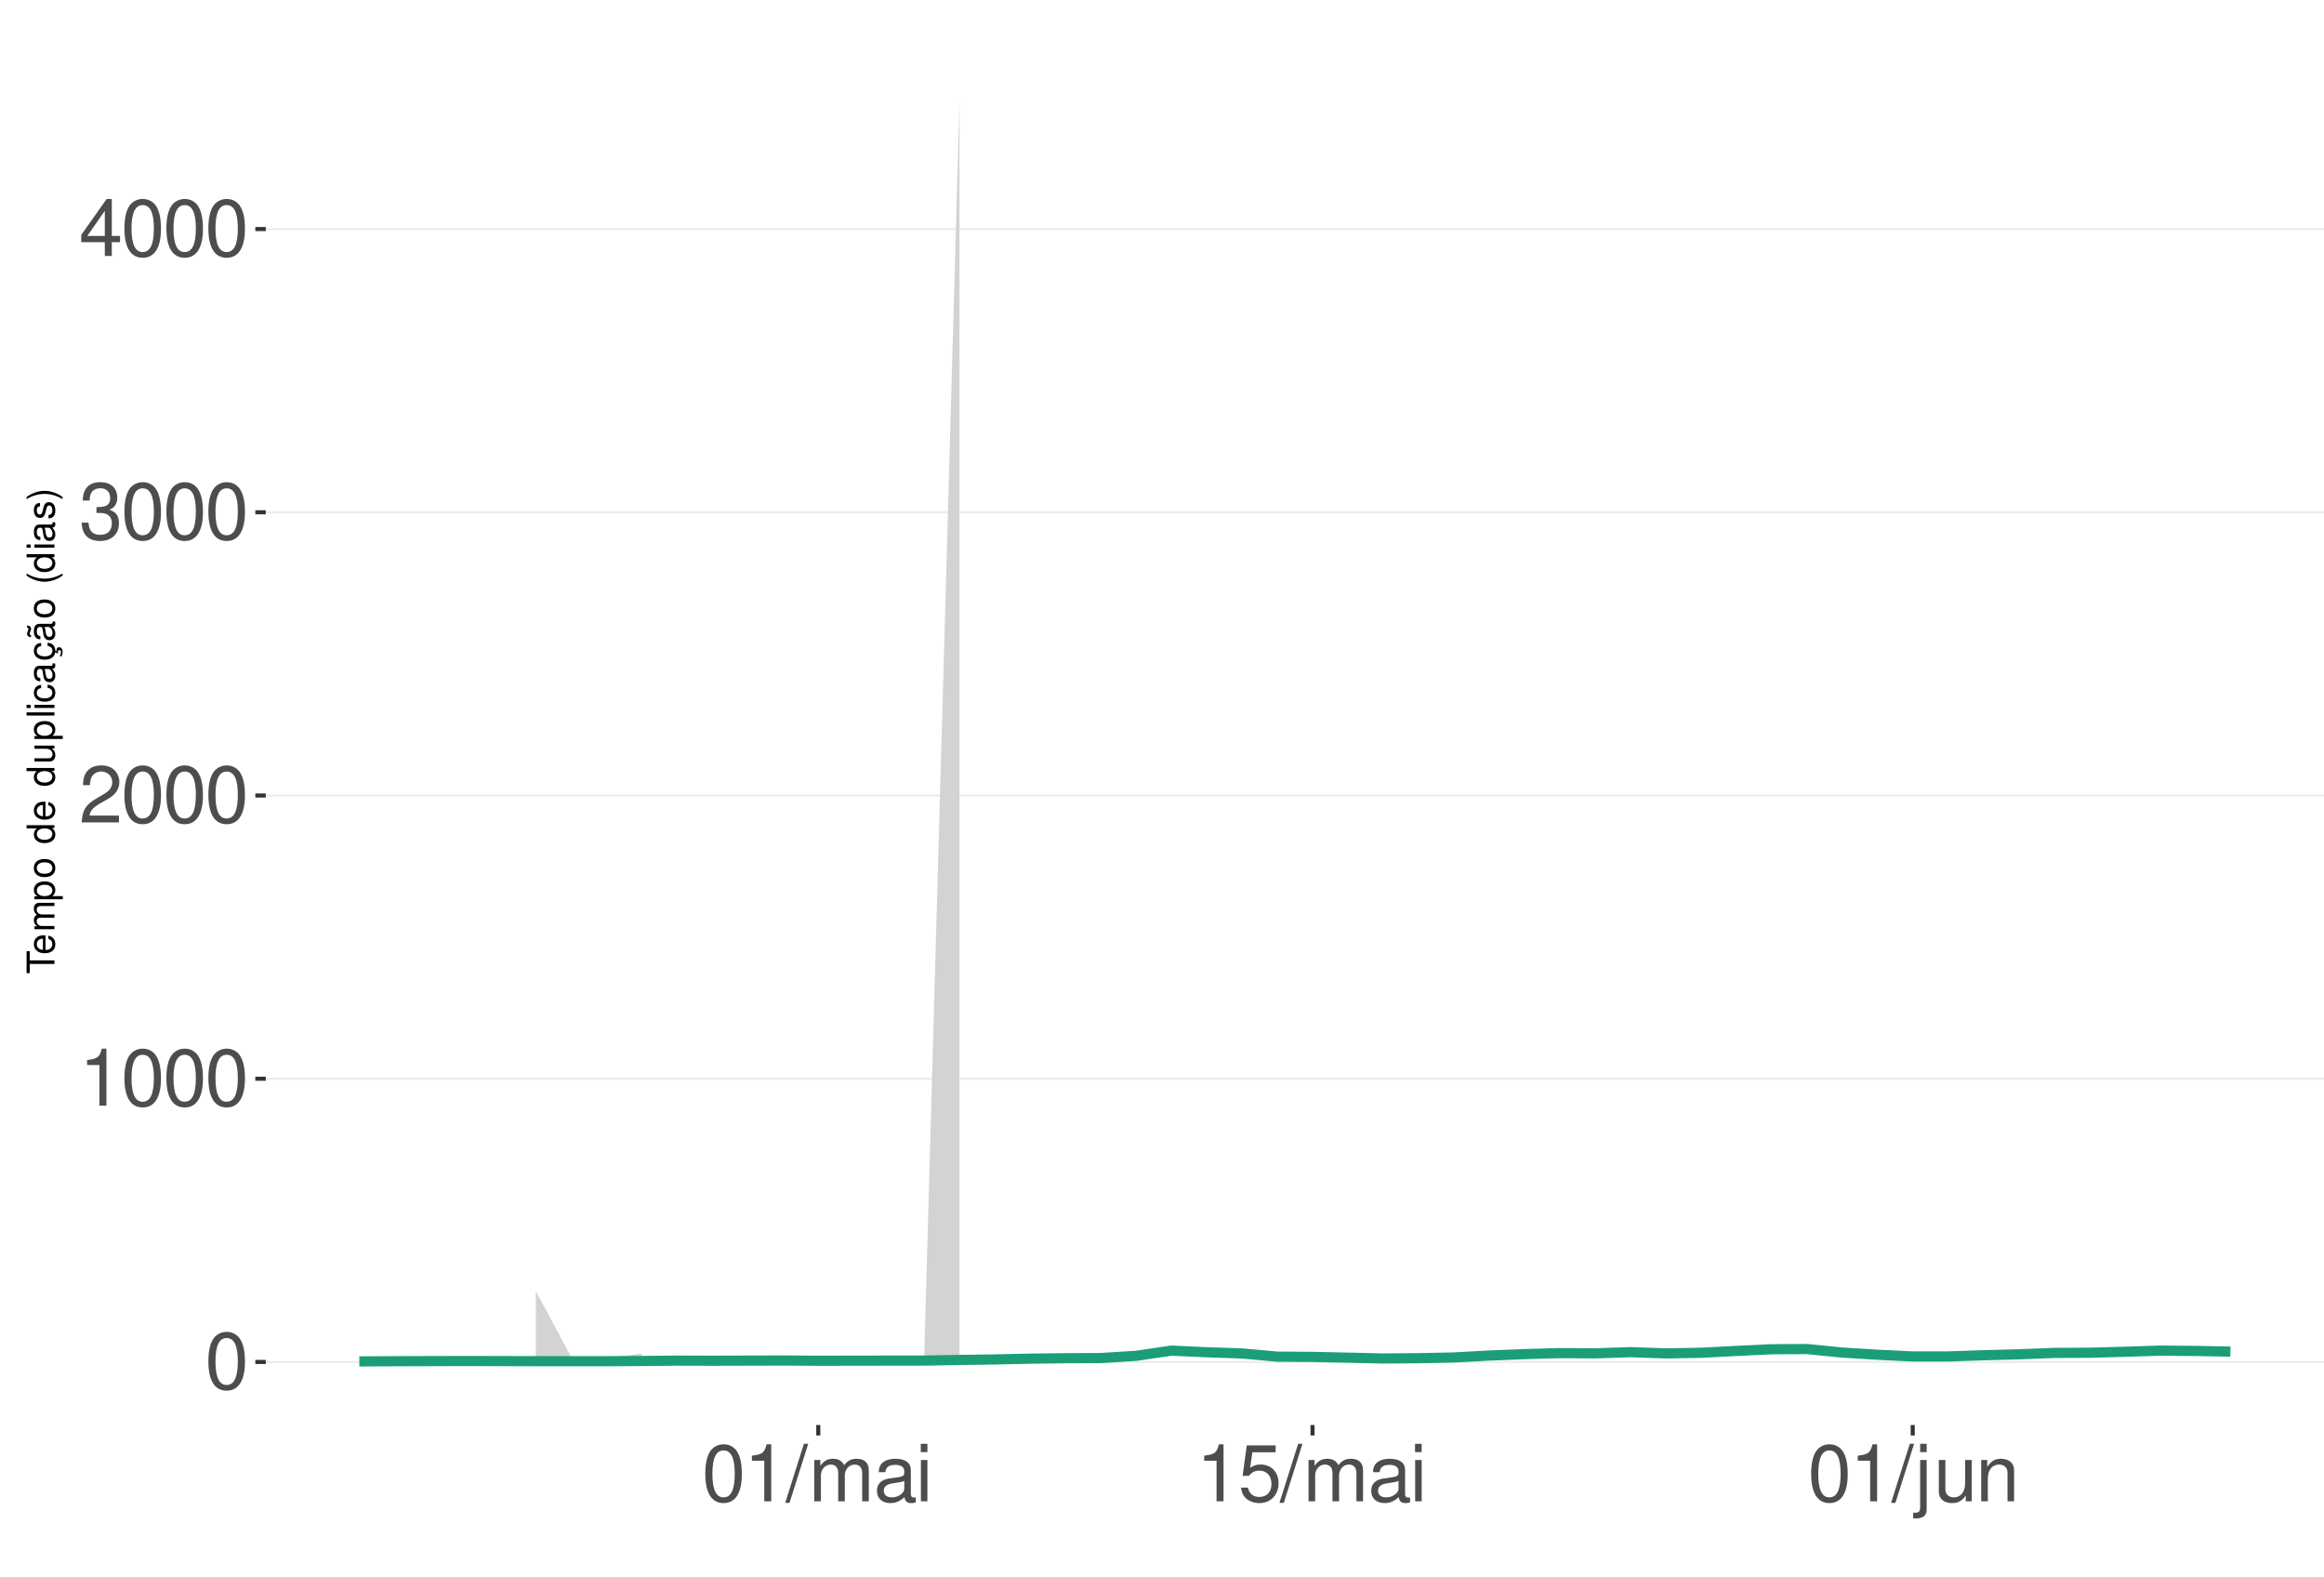
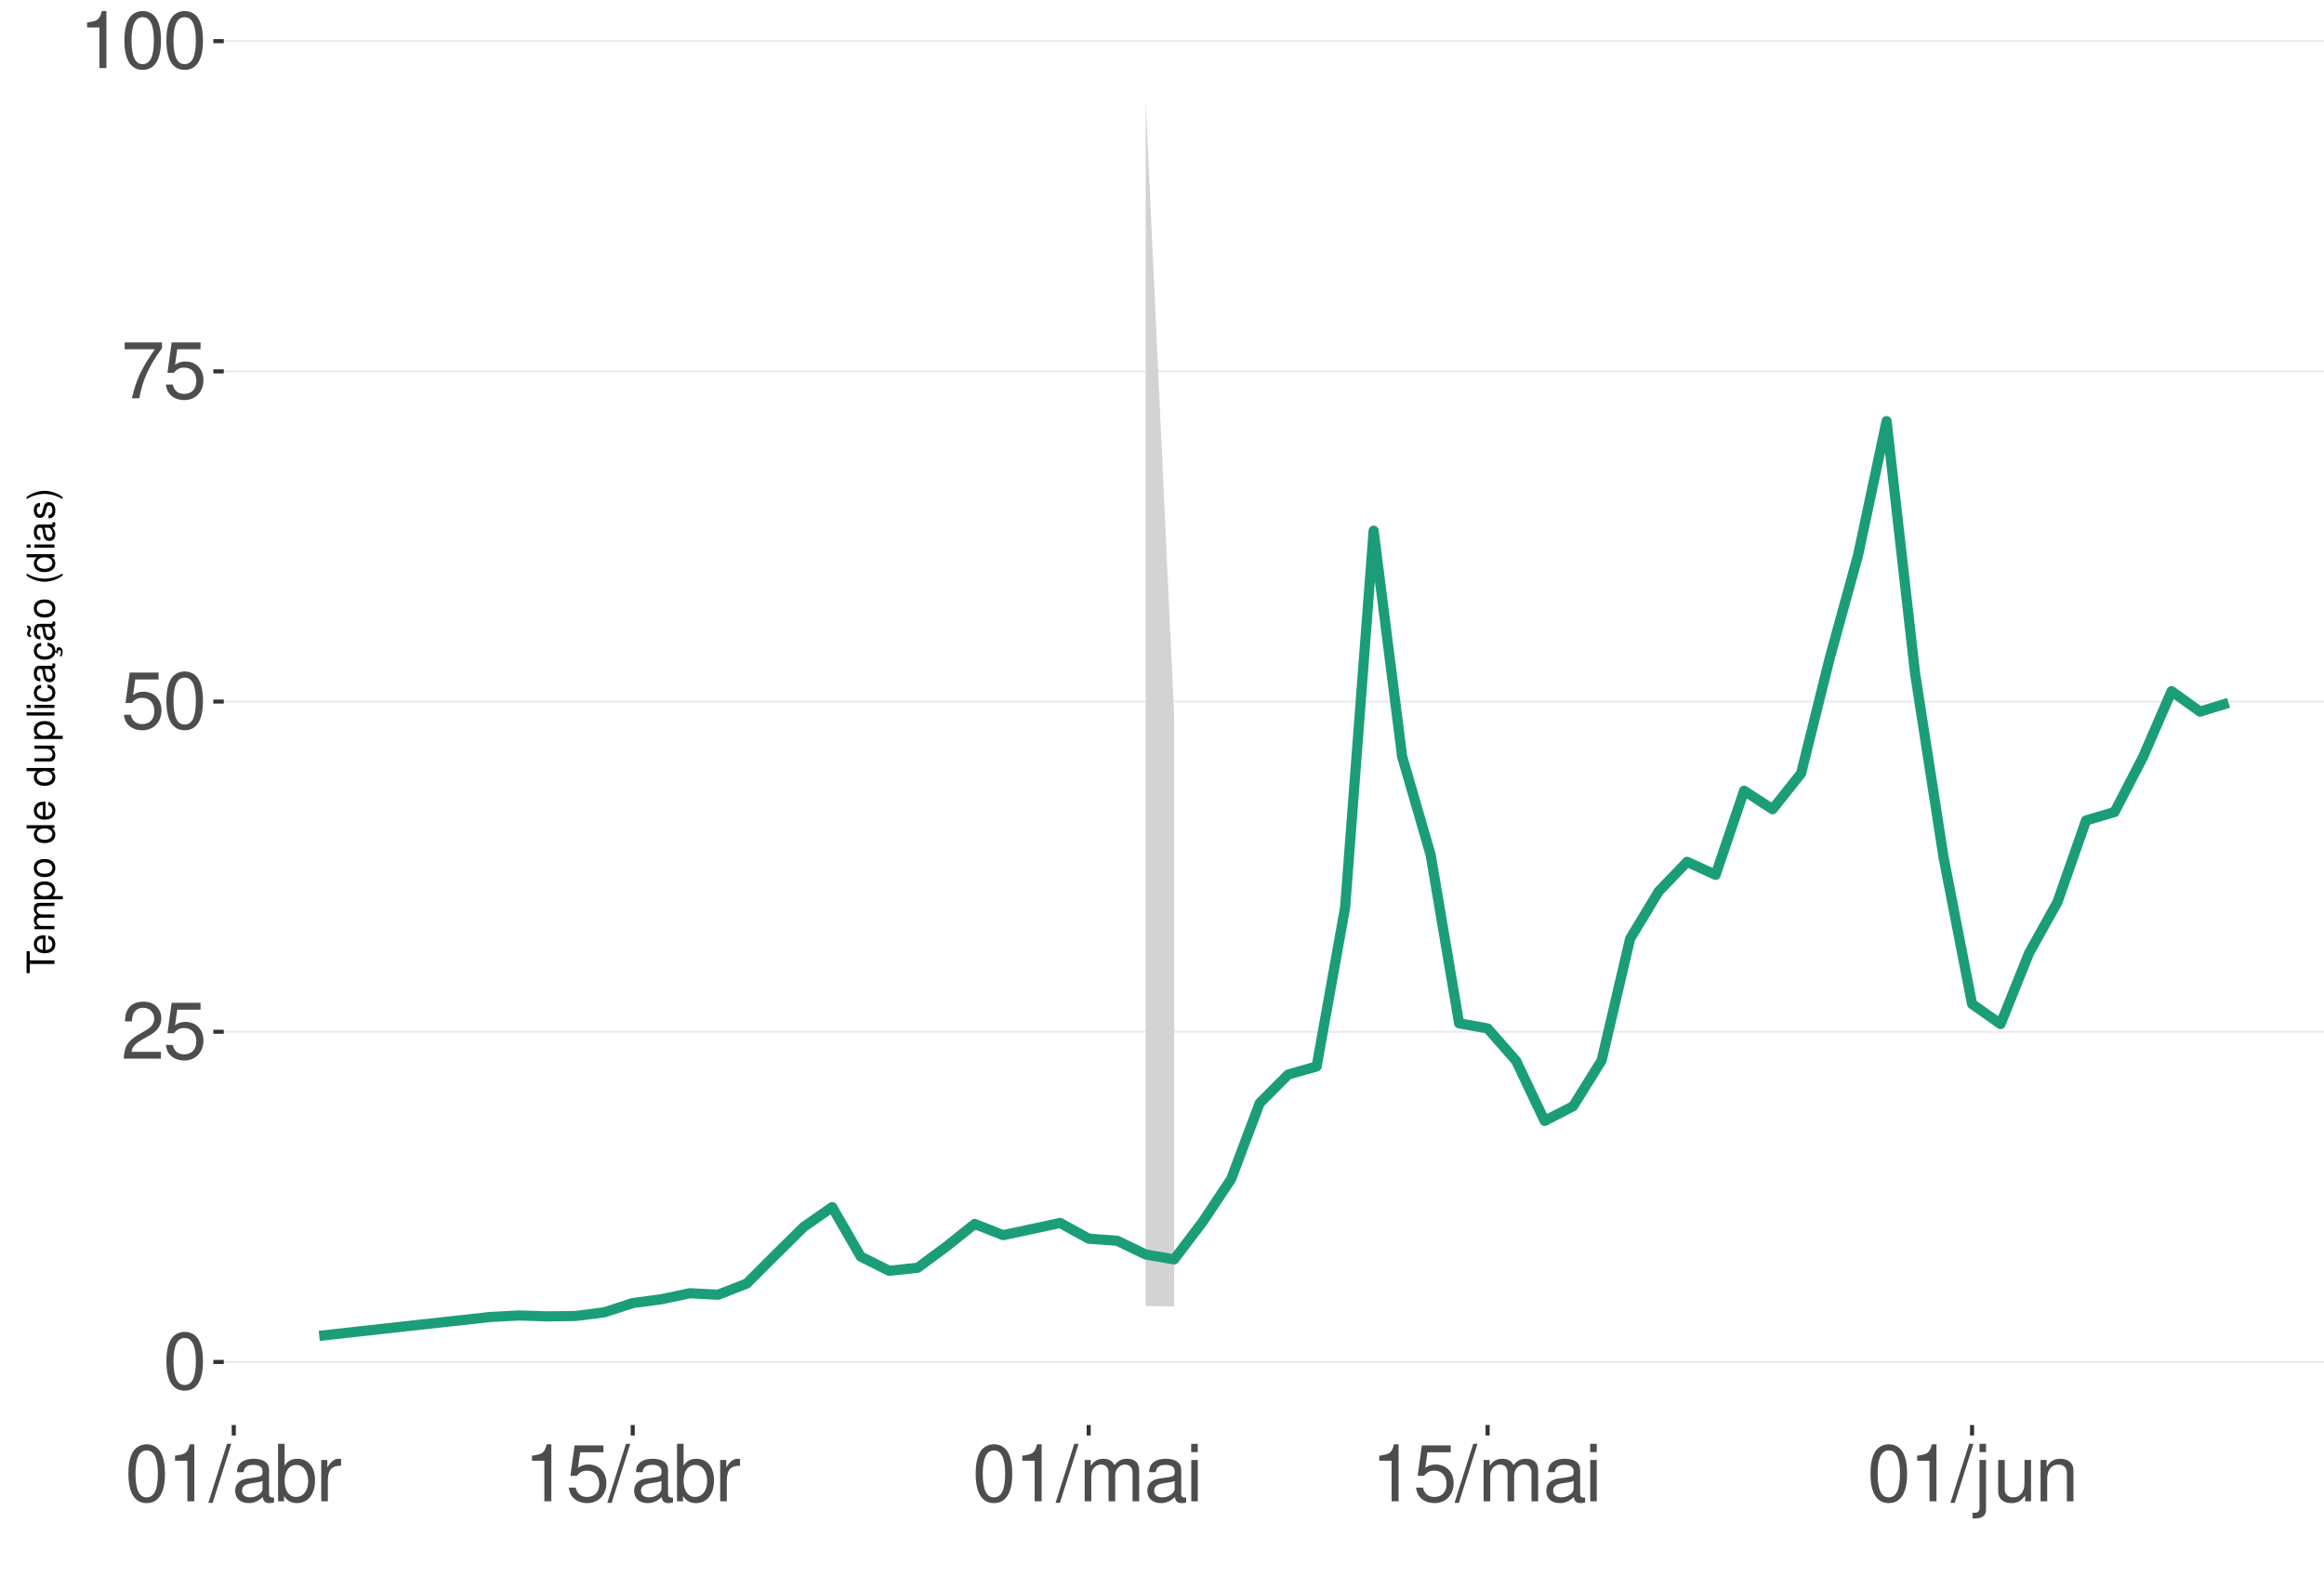
<svg xmlns="http://www.w3.org/2000/svg" xmlns:xlink="http://www.w3.org/1999/xlink" width="609pt" height="413pt" viewBox="0 0 609 413" version="1.1">
  <defs>
    <g>
      <symbol overflow="visible" id="glyph0-0">
        <path style="stroke:none;" d="" />
      </symbol>
      <symbol overflow="visible" id="glyph0-1">
        <path style="stroke:none;" d="M 5.688 -14.938 C 4.312 -14.938 3.078 -14.312 2.312 -13.297 C 1.359 -11.984 0.891 -10 0.891 -7.234 C 0.891 -2.188 2.547 0.469 5.688 0.469 C 8.781 0.469 10.469 -2.188 10.469 -7.109 C 10.469 -10 10.016 -11.938 9.047 -13.297 C 8.281 -14.328 7.062 -14.938 5.688 -14.938 Z M 5.688 -13.328 C 7.641 -13.328 8.609 -11.312 8.609 -7.266 C 8.609 -3.016 7.656 -1.031 5.641 -1.031 C 3.719 -1.031 2.75 -3.094 2.75 -7.203 C 2.75 -11.312 3.719 -13.328 5.688 -13.328 Z M 5.688 -13.328 " />
      </symbol>
      <symbol overflow="visible" id="glyph0-2">
+         <path style="stroke:none;" d="M 10.453 -1.797 L 2.75 -1.797 C 2.938 -3.031 3.594 -3.828 5.391 -4.922 L 7.453 -6.078 C 9.5 -7.203 10.562 -8.734 10.562 -10.578 C 10.562 -11.812 10.062 -12.969 9.188 -13.781 C 8.328 -14.562 7.25 -14.938 5.859 -14.938 C 4 -14.938 2.625 -14.281 1.812 -13 C 1.297 -12.203 1.078 -11.281 1.031 -9.766 L 2.844 -9.766 C 2.906 -10.781 3.031 -11.375 3.281 -11.875 C 3.766 -12.781 4.703 -13.344 5.797 -13.344 C 7.453 -13.344 8.703 -12.141 8.703 -10.531 C 8.703 -9.344 8.016 -8.297 6.719 -7.562 L 4.812 -6.438 C 1.75 -4.688 0.875 -3.281 0.703 -0.016 L 10.453 -0.016 Z M 10.453 -1.797 " />
+       </symbol>
+       <symbol overflow="visible" id="glyph0-3">
+         <path style="stroke:none;" d="M 9.828 -14.641 L 2.266 -14.641 L 1.172 -6.672 L 2.844 -6.672 C 3.703 -7.688 4.406 -8.031 5.562 -8.031 C 7.516 -8.031 8.734 -6.688 8.734 -4.531 C 8.734 -2.422 7.516 -1.141 5.531 -1.141 C 3.953 -1.141 2.969 -1.938 2.547 -3.594 L 0.719 -3.594 C 0.969 -2.391 1.172 -1.812 1.609 -1.281 C 2.438 -0.172 3.922 0.469 5.578 0.469 C 8.531 0.469 10.594 -1.672 10.594 -4.766 C 10.594 -7.656 8.672 -9.641 5.859 -9.641 C 4.828 -9.641 4 -9.375 3.156 -8.766 L 3.734 -12.844 L 9.828 -12.844 Z M 9.828 -14.641 " />
+       </symbol>
+       <symbol overflow="visible" id="glyph0-4">
+         <path style="stroke:none;" d="M 10.734 -14.641 L 0.953 -14.641 L 0.953 -12.844 L 8.859 -12.844 C 5.375 -7.875 3.953 -4.812 2.844 0 L 4.797 0 C 5.594 -4.688 7.438 -8.719 10.734 -13.109 Z M 10.734 -14.641 " />
+       </symbol>
+       <symbol overflow="visible" id="glyph0-5">
        <path style="stroke:none;" d="M 5.344 -10.641 L 5.344 0 L 7.172 0 L 7.172 -14.938 L 5.969 -14.938 C 5.328 -12.641 4.922 -12.328 2.109 -11.953 L 2.109 -10.641 Z M 5.344 -10.641 " />
-       </symbol>
-       <symbol overflow="visible" id="glyph0-3">
-         <path style="stroke:none;" d="M 10.453 -1.797 L 2.75 -1.797 C 2.938 -3.031 3.594 -3.828 5.391 -4.922 L 7.453 -6.078 C 9.5 -7.203 10.562 -8.734 10.562 -10.578 C 10.562 -11.812 10.062 -12.969 9.188 -13.781 C 8.328 -14.562 7.25 -14.938 5.859 -14.938 C 4 -14.938 2.625 -14.281 1.812 -13 C 1.297 -12.203 1.078 -11.281 1.031 -9.766 L 2.844 -9.766 C 2.906 -10.781 3.031 -11.375 3.281 -11.875 C 3.766 -12.781 4.703 -13.344 5.797 -13.344 C 7.453 -13.344 8.703 -12.141 8.703 -10.531 C 8.703 -9.344 8.016 -8.297 6.719 -7.562 L 4.812 -6.438 C 1.75 -4.688 0.875 -3.281 0.703 -0.016 L 10.453 -0.016 Z M 10.453 -1.797 " />
-       </symbol>
-       <symbol overflow="visible" id="glyph0-4">
-         <path style="stroke:none;" d="M 4.562 -6.875 L 5.562 -6.875 C 7.547 -6.875 8.594 -5.953 8.594 -4.156 C 8.594 -2.266 7.453 -1.141 5.578 -1.141 C 3.578 -1.141 2.609 -2.141 2.484 -4.344 L 0.656 -4.344 C 0.75 -3.141 0.953 -2.359 1.297 -1.688 C 2.062 -0.25 3.484 0.469 5.5 0.469 C 8.516 0.469 10.453 -1.344 10.453 -4.172 C 10.453 -6.078 9.734 -7.109 7.969 -7.719 C 9.344 -8.281 10.016 -9.312 10.016 -10.828 C 10.016 -13.391 8.344 -14.938 5.562 -14.938 C 2.609 -14.938 1.031 -13.281 0.969 -10.125 L 2.781 -10.125 C 2.812 -11.031 2.891 -11.547 3.125 -12 C 3.531 -12.844 4.438 -13.344 5.578 -13.344 C 7.188 -13.344 8.156 -12.375 8.156 -10.766 C 8.156 -9.703 7.781 -9.062 6.984 -8.719 C 6.484 -8.516 5.828 -8.422 4.562 -8.406 Z M 4.562 -6.875 " />
-       </symbol>
-       <symbol overflow="visible" id="glyph0-5">
-         <path style="stroke:none;" d="M 6.75 -3.609 L 6.75 0 L 8.578 0 L 8.578 -3.609 L 10.734 -3.609 L 10.734 -5.25 L 8.578 -5.25 L 8.578 -14.938 L 7.234 -14.938 L 0.578 -5.531 L 0.578 -3.609 Z M 6.75 -5.25 L 2.172 -5.25 L 6.75 -11.844 Z M 6.75 -5.25 " />
      </symbol>
      <symbol overflow="visible" id="glyph0-6">
        <path style="stroke:none;" d="M 4.734 -15.062 L -0.172 0.406 L 0.969 0.406 L 5.859 -15.062 Z M 4.734 -15.062 " />
      </symbol>
      <symbol overflow="visible" id="glyph0-7">
+         <path style="stroke:none;" d="M 11.047 -1.016 C 10.859 -0.969 10.781 -0.969 10.672 -0.969 C 10.078 -0.969 9.75 -1.281 9.75 -1.812 L 9.75 -8.188 C 9.75 -10.094 8.344 -11.141 5.688 -11.141 C 4.094 -11.141 2.828 -10.672 2.094 -9.875 C 1.594 -9.312 1.391 -8.703 1.344 -7.625 L 3.078 -7.625 C 3.219 -8.938 4 -9.547 5.625 -9.547 C 7.188 -9.547 8.031 -8.969 8.031 -7.938 L 8.031 -7.484 C 8.016 -6.734 7.641 -6.469 6.234 -6.281 C 3.797 -5.969 3.422 -5.891 2.766 -5.625 C 1.516 -5.078 0.875 -4.125 0.875 -2.734 C 0.875 -0.766 2.234 0.469 4.422 0.469 C 5.781 0.469 6.875 0 8.094 -1.109 C 8.219 0 8.766 0.469 9.875 0.469 C 10.25 0.469 10.469 0.438 11.047 0.297 Z M 8.031 -3.406 C 8.031 -2.828 7.875 -2.484 7.359 -2 C 6.656 -1.359 5.797 -1.031 4.797 -1.031 C 3.453 -1.031 2.672 -1.672 2.672 -2.766 C 2.672 -3.906 3.406 -4.484 5.266 -4.75 C 7.109 -5 7.453 -5.078 8.031 -5.344 Z M 8.031 -3.406 " />
+       </symbol>
+       <symbol overflow="visible" id="glyph0-8">
+         <path style="stroke:none;" d="M 1.109 -15.062 L 1.109 0 L 2.672 0 L 2.672 -1.391 C 3.484 -0.125 4.578 0.469 6.094 0.469 C 8.938 0.469 10.797 -1.859 10.797 -5.453 C 10.797 -8.969 9.047 -11.141 6.172 -11.141 C 4.688 -11.141 3.641 -10.578 2.828 -9.359 L 2.828 -15.062 Z M 5.844 -9.516 C 7.766 -9.516 9 -7.844 9 -5.266 C 9 -2.812 7.719 -1.141 5.844 -1.141 C 4 -1.141 2.828 -2.781 2.828 -5.328 C 2.828 -7.875 4 -9.516 5.844 -9.516 Z M 5.844 -9.516 " />
+       </symbol>
+       <symbol overflow="visible" id="glyph0-9">
+         <path style="stroke:none;" d="M 1.422 -10.828 L 1.422 0 L 3.156 0 L 3.156 -5.625 C 3.188 -8.219 4.25 -9.375 6.625 -9.312 L 6.625 -11.078 C 6.344 -11.109 6.172 -11.141 5.969 -11.141 C 4.859 -11.141 4 -10.469 3.016 -8.859 L 3.016 -10.828 Z M 1.422 -10.828 " />
+       </symbol>
+       <symbol overflow="visible" id="glyph0-10">
        <path style="stroke:none;" d="M 1.453 -10.828 L 1.453 0 L 3.188 0 L 3.188 -6.797 C 3.188 -8.359 4.312 -9.625 5.719 -9.625 C 7 -9.625 7.719 -8.844 7.719 -7.453 L 7.719 0 L 9.453 0 L 9.453 -6.797 C 9.453 -8.359 10.594 -9.625 12 -9.625 C 13.266 -9.625 14 -8.812 14 -7.453 L 14 0 L 15.734 0 L 15.734 -8.125 C 15.734 -10.062 14.625 -11.141 12.594 -11.141 C 11.156 -11.141 10.281 -10.703 9.281 -9.484 C 8.641 -10.641 7.766 -11.141 6.359 -11.141 C 4.922 -11.141 3.953 -10.594 3.031 -9.297 L 3.031 -10.828 Z M 1.453 -10.828 " />
      </symbol>
-       <symbol overflow="visible" id="glyph0-8">
-         <path style="stroke:none;" d="M 11.047 -1.016 C 10.859 -0.969 10.781 -0.969 10.672 -0.969 C 10.078 -0.969 9.75 -1.281 9.75 -1.812 L 9.75 -8.188 C 9.75 -10.094 8.344 -11.141 5.688 -11.141 C 4.094 -11.141 2.828 -10.672 2.094 -9.875 C 1.594 -9.312 1.391 -8.703 1.344 -7.625 L 3.078 -7.625 C 3.219 -8.938 4 -9.547 5.625 -9.547 C 7.188 -9.547 8.031 -8.969 8.031 -7.938 L 8.031 -7.484 C 8.016 -6.734 7.641 -6.469 6.234 -6.281 C 3.797 -5.969 3.422 -5.891 2.766 -5.625 C 1.516 -5.078 0.875 -4.125 0.875 -2.734 C 0.875 -0.766 2.234 0.469 4.422 0.469 C 5.781 0.469 6.875 0 8.094 -1.109 C 8.219 0 8.766 0.469 9.875 0.469 C 10.25 0.469 10.469 0.438 11.047 0.297 Z M 8.031 -3.406 C 8.031 -2.828 7.875 -2.484 7.359 -2 C 6.656 -1.359 5.797 -1.031 4.797 -1.031 C 3.453 -1.031 2.672 -1.672 2.672 -2.766 C 2.672 -3.906 3.406 -4.484 5.266 -4.75 C 7.109 -5 7.453 -5.078 8.031 -5.344 Z M 8.031 -3.406 " />
-       </symbol>
-       <symbol overflow="visible" id="glyph0-9">
+       <symbol overflow="visible" id="glyph0-11">
        <path style="stroke:none;" d="M 3.094 -10.828 L 1.391 -10.828 L 1.391 0 L 3.094 0 Z M 3.094 -15.062 L 1.359 -15.062 L 1.359 -12.891 L 3.094 -12.891 Z M 3.094 -15.062 " />
      </symbol>
-       <symbol overflow="visible" id="glyph0-10">
-         <path style="stroke:none;" d="M 9.828 -14.641 L 2.266 -14.641 L 1.172 -6.672 L 2.844 -6.672 C 3.703 -7.688 4.406 -8.031 5.562 -8.031 C 7.516 -8.031 8.734 -6.688 8.734 -4.531 C 8.734 -2.422 7.516 -1.141 5.531 -1.141 C 3.953 -1.141 2.969 -1.938 2.547 -3.594 L 0.719 -3.594 C 0.969 -2.391 1.172 -1.812 1.609 -1.281 C 2.438 -0.172 3.922 0.469 5.578 0.469 C 8.531 0.469 10.594 -1.672 10.594 -4.766 C 10.594 -7.656 8.672 -9.641 5.859 -9.641 C 4.828 -9.641 4 -9.375 3.156 -8.766 L 3.734 -12.844 L 9.828 -12.844 Z M 9.828 -14.641 " />
-       </symbol>
-       <symbol overflow="visible" id="glyph0-11">
+       <symbol overflow="visible" id="glyph0-12">
        <path style="stroke:none;" d="M 1.453 -10.828 L 1.453 1.562 C 1.453 2.641 1.109 3 0.047 3 C -0.078 3 -0.141 3 -0.375 2.969 L -0.375 4.438 C -0.172 4.484 -0.062 4.5 0.203 4.5 C 2.141 4.5 3.156 3.734 3.156 2.25 L 3.156 -10.828 Z M 3.156 -15.062 L 1.453 -15.062 L 1.453 -12.891 L 3.156 -12.891 Z M 3.156 -15.062 " />
      </symbol>
-       <symbol overflow="visible" id="glyph0-12">
+       <symbol overflow="visible" id="glyph0-13">
        <path style="stroke:none;" d="M 9.953 0 L 9.953 -10.828 L 8.234 -10.828 L 8.234 -4.688 C 8.234 -2.484 7.078 -1.031 5.281 -1.031 C 3.922 -1.031 3.062 -1.859 3.062 -3.156 L 3.062 -10.828 L 1.344 -10.828 L 1.344 -2.484 C 1.344 -0.688 2.688 0.469 4.797 0.469 C 6.375 0.469 7.391 -0.078 8.406 -1.516 L 8.406 0 Z M 9.953 0 " />
      </symbol>
-       <symbol overflow="visible" id="glyph0-13">
+       <symbol overflow="visible" id="glyph0-14">
        <path style="stroke:none;" d="M 1.453 -10.828 L 1.453 0 L 3.188 0 L 3.188 -5.969 C 3.188 -8.188 4.344 -9.625 6.109 -9.625 C 7.484 -9.625 8.344 -8.797 8.344 -7.5 L 8.344 0 L 10.062 0 L 10.062 -8.188 C 10.062 -9.984 8.719 -11.141 6.625 -11.141 C 5.016 -11.141 3.984 -10.516 3.031 -9 L 3.031 -10.828 Z M 1.453 -10.828 " />
      </symbol>
      <symbol overflow="visible" id="glyph1-0">
        <path style="stroke:none;" d="" />
      </symbol>
      <symbol overflow="visible" id="glyph1-1">
        <path style="stroke:none;" d="M -6.469 -3.547 L -6.469 -5.938 L -7.297 -5.938 L -7.297 -0.203 L -6.469 -0.203 L -6.469 -2.609 L 0 -2.609 L 0 -3.547 Z M -6.469 -3.547 " />
      </symbol>
      <symbol overflow="visible" id="glyph1-2">
        <path style="stroke:none;" d="M -2.344 -5.125 C -3.141 -5.125 -3.625 -5.062 -4.016 -4.922 C -4.875 -4.578 -5.391 -3.781 -5.391 -2.797 C -5.391 -1.344 -4.281 -0.406 -2.547 -0.406 C -0.812 -0.406 0.234 -1.297 0.234 -2.781 C 0.234 -3.984 -0.453 -4.812 -1.594 -5.016 L -1.594 -4.188 C -0.906 -3.953 -0.547 -3.484 -0.547 -2.812 C -0.547 -2.281 -0.781 -1.828 -1.219 -1.547 C -1.516 -1.344 -1.812 -1.281 -2.344 -1.266 Z M -3.016 -1.297 C -3.984 -1.359 -4.625 -1.953 -4.625 -2.797 C -4.625 -3.641 -3.953 -4.234 -3.016 -4.234 Z M -3.016 -1.297 " />
      </symbol>
      <symbol overflow="visible" id="glyph1-3">
        <path style="stroke:none;" d="M -5.234 -0.703 L 0 -0.703 L 0 -1.547 L -3.297 -1.547 C -4.047 -1.547 -4.656 -2.094 -4.656 -2.766 C -4.656 -3.391 -4.281 -3.734 -3.609 -3.734 L 0 -3.734 L 0 -4.578 L -3.297 -4.578 C -4.047 -4.578 -4.656 -5.125 -4.656 -5.812 C -4.656 -6.422 -4.266 -6.781 -3.609 -6.781 L 0 -6.781 L 0 -7.625 L -3.938 -7.625 C -4.875 -7.625 -5.391 -7.078 -5.391 -6.094 C -5.391 -5.406 -5.188 -4.984 -4.594 -4.484 C -5.156 -4.188 -5.391 -3.766 -5.391 -3.078 C -5.391 -2.375 -5.125 -1.906 -4.5 -1.469 L -5.234 -1.469 Z M -5.234 -0.703 " />
      </symbol>
      <symbol overflow="visible" id="glyph1-4">
        <path style="stroke:none;" d="M 2.188 -0.547 L 2.188 -1.375 L -0.547 -1.375 C -0.016 -1.812 0.234 -2.312 0.234 -2.984 C 0.234 -4.344 -0.859 -5.234 -2.531 -5.234 C -4.297 -5.234 -5.391 -4.375 -5.391 -2.984 C -5.391 -2.266 -5.062 -1.703 -4.453 -1.312 L -5.234 -1.312 L -5.234 -0.547 Z M -4.609 -2.844 C -4.609 -3.766 -3.797 -4.359 -2.547 -4.359 C -1.359 -4.359 -0.547 -3.75 -0.547 -2.844 C -0.547 -1.953 -1.344 -1.375 -2.578 -1.375 C -3.812 -1.375 -4.609 -1.953 -4.609 -2.844 Z M -4.609 -2.844 " />
      </symbol>
      <symbol overflow="visible" id="glyph1-5">
        <path style="stroke:none;" d="M -5.391 -2.719 C -5.391 -1.234 -4.344 -0.359 -2.578 -0.359 C -0.812 -0.359 0.234 -1.234 0.234 -2.734 C 0.234 -4.203 -0.812 -5.094 -2.547 -5.094 C -4.359 -5.094 -5.391 -4.234 -5.391 -2.719 Z M -4.625 -2.734 C -4.625 -3.672 -3.844 -4.234 -2.547 -4.234 C -1.312 -4.234 -0.547 -3.656 -0.547 -2.734 C -0.547 -1.797 -1.312 -1.234 -2.578 -1.234 C -3.844 -1.234 -4.625 -1.797 -4.625 -2.734 Z M -4.625 -2.734 " />
      </symbol>
      <symbol overflow="visible" id="glyph1-6">
        <path style="stroke:none;" d="" />
      </symbol>
      <symbol overflow="visible" id="glyph1-7">
        <path style="stroke:none;" d="M -7.297 -4.953 L -7.297 -4.125 L -4.578 -4.125 C -5.109 -3.766 -5.391 -3.203 -5.391 -2.516 C -5.391 -1.156 -4.297 -0.266 -2.625 -0.266 C -0.859 -0.266 0.234 -1.125 0.234 -2.547 C 0.234 -3.266 -0.047 -3.766 -0.688 -4.203 L 0 -4.203 L 0 -4.953 Z M -4.609 -2.656 C -4.609 -3.547 -3.812 -4.125 -2.562 -4.125 C -1.344 -4.125 -0.547 -3.547 -0.547 -2.656 C -0.547 -1.734 -1.359 -1.125 -2.578 -1.125 C -3.797 -1.125 -4.609 -1.734 -4.609 -2.656 Z M -4.609 -2.656 " />
      </symbol>
      <symbol overflow="visible" id="glyph1-8">
        <path style="stroke:none;" d="M 0 -4.812 L -5.234 -4.812 L -5.234 -3.984 L -2.266 -3.984 C -1.203 -3.984 -0.5 -3.438 -0.5 -2.562 C -0.5 -1.906 -0.906 -1.484 -1.531 -1.484 L -5.234 -1.484 L -5.234 -0.656 L -1.203 -0.656 C -0.328 -0.656 0.234 -1.297 0.234 -2.312 C 0.234 -3.094 -0.047 -3.578 -0.734 -4.062 L 0 -4.062 Z M 0 -4.812 " />
      </symbol>
      <symbol overflow="visible" id="glyph1-9">
        <path style="stroke:none;" d="M -7.297 -1.516 L -7.297 -0.688 L 0 -0.688 L 0 -1.516 Z M -7.297 -1.516 " />
      </symbol>
      <symbol overflow="visible" id="glyph1-10">
        <path style="stroke:none;" d="M -5.234 -1.5 L -5.234 -0.672 L 0 -0.672 L 0 -1.5 Z M -7.297 -1.5 L -7.297 -0.656 L -6.234 -0.656 L -6.234 -1.5 Z M -7.297 -1.5 " />
      </symbol>
      <symbol overflow="visible" id="glyph1-11">
        <path style="stroke:none;" d="M -3.484 -4.703 C -3.984 -4.672 -4.312 -4.562 -4.609 -4.359 C -5.094 -4 -5.391 -3.375 -5.391 -2.641 C -5.391 -1.219 -4.266 -0.312 -2.531 -0.312 C -0.844 -0.312 0.234 -1.203 0.234 -2.625 C 0.234 -3.875 -0.516 -4.672 -1.797 -4.766 L -1.797 -3.938 C -0.953 -3.797 -0.547 -3.359 -0.547 -2.656 C -0.547 -1.734 -1.297 -1.188 -2.531 -1.188 C -3.844 -1.188 -4.625 -1.719 -4.625 -2.625 C -4.625 -3.328 -4.203 -3.766 -3.484 -3.875 Z M -3.484 -4.703 " />
      </symbol>
      <symbol overflow="visible" id="glyph1-12">
        <path style="stroke:none;" d="M -0.484 -5.344 C -0.469 -5.266 -0.469 -5.219 -0.469 -5.172 C -0.469 -4.875 -0.625 -4.719 -0.875 -4.719 L -3.953 -4.719 C -4.891 -4.719 -5.391 -4.047 -5.391 -2.75 C -5.391 -1.984 -5.172 -1.375 -4.781 -1.016 C -4.516 -0.766 -4.203 -0.672 -3.688 -0.656 L -3.688 -1.484 C -4.328 -1.562 -4.625 -1.938 -4.625 -2.719 C -4.625 -3.484 -4.344 -3.891 -3.844 -3.891 L -3.625 -3.891 C -3.266 -3.875 -3.125 -3.703 -3.047 -3.016 C -2.891 -1.844 -2.844 -1.656 -2.719 -1.344 C -2.453 -0.734 -2 -0.422 -1.312 -0.422 C -0.375 -0.422 0.234 -1.078 0.234 -2.141 C 0.234 -2.797 0 -3.328 -0.547 -3.922 C 0 -3.984 0.234 -4.234 0.234 -4.781 C 0.234 -4.953 0.203 -5.062 0.141 -5.344 Z M -1.656 -3.891 C -1.375 -3.891 -1.203 -3.812 -0.969 -3.562 C -0.656 -3.219 -0.5 -2.812 -0.5 -2.312 C -0.5 -1.672 -0.812 -1.297 -1.344 -1.297 C -1.891 -1.297 -2.172 -1.656 -2.297 -2.547 C -2.422 -3.438 -2.453 -3.609 -2.594 -3.891 Z M -1.656 -3.891 " />
      </symbol>
      <symbol overflow="visible" id="glyph1-13">
        <path style="stroke:none;" d="M 0.234 -2.641 C 0.234 -3.875 -0.547 -4.703 -1.797 -4.766 L -1.797 -3.938 C -0.953 -3.797 -0.531 -3.359 -0.531 -2.656 C -0.531 -1.734 -1.281 -1.188 -2.516 -1.188 C -3.844 -1.188 -4.625 -1.719 -4.625 -2.625 C -4.625 -3.328 -4.203 -3.766 -3.484 -3.875 L -3.484 -4.703 C -3.984 -4.672 -4.312 -4.562 -4.609 -4.359 C -5.094 -4 -5.391 -3.375 -5.391 -2.641 C -5.391 -1.219 -4.266 -0.312 -2.531 -0.312 C -1.469 -0.312 -0.625 -0.672 -0.156 -1.312 C 0.047 -1.594 0.125 -1.812 0.203 -2.25 L 0.922 -1.938 L 0.984 -2.062 C 0.938 -2.188 0.906 -2.25 0.906 -2.375 C 0.906 -2.656 1.047 -2.828 1.281 -2.828 C 1.547 -2.828 1.734 -2.594 1.734 -2.297 C 1.734 -2.031 1.672 -1.844 1.438 -1.406 L 1.406 -1.312 L 1.812 -1.094 C 2.078 -1.75 2.141 -1.953 2.141 -2.344 C 2.141 -3.109 1.781 -3.578 1.203 -3.578 C 0.781 -3.578 0.547 -3.297 0.547 -2.797 C 0.547 -2.703 0.547 -2.641 0.562 -2.516 Z M 0.234 -2.641 " />
      </symbol>
      <symbol overflow="visible" id="glyph1-14">
        <path style="stroke:none;" d="M -0.484 -5.344 C -0.469 -5.266 -0.469 -5.219 -0.469 -5.172 C -0.469 -4.875 -0.625 -4.719 -0.875 -4.719 L -3.953 -4.719 C -4.891 -4.719 -5.391 -4.047 -5.391 -2.75 C -5.391 -1.984 -5.172 -1.375 -4.781 -1.016 C -4.516 -0.766 -4.203 -0.672 -3.688 -0.656 L -3.688 -1.484 C -4.328 -1.562 -4.625 -1.938 -4.625 -2.719 C -4.625 -3.484 -4.344 -3.891 -3.844 -3.891 L -3.625 -3.891 C -3.266 -3.875 -3.125 -3.703 -3.047 -3.016 C -2.891 -1.844 -2.844 -1.656 -2.719 -1.344 C -2.453 -0.734 -2 -0.422 -1.312 -0.422 C -0.375 -0.422 0.234 -1.078 0.234 -2.141 C 0.234 -2.797 0 -3.328 -0.547 -3.922 C 0 -3.984 0.234 -4.234 0.234 -4.781 C 0.234 -4.953 0.203 -5.062 0.141 -5.344 Z M -1.656 -3.891 C -1.375 -3.891 -1.203 -3.812 -0.969 -3.562 C -0.656 -3.219 -0.5 -2.812 -0.5 -2.312 C -0.5 -1.672 -0.812 -1.297 -1.344 -1.297 C -1.891 -1.297 -2.172 -1.656 -2.297 -2.547 C -2.422 -3.438 -2.453 -3.609 -2.594 -3.891 Z M -7.172 -3.75 C -6.922 -3.672 -6.812 -3.547 -6.812 -3.375 C -6.812 -3.25 -6.875 -2.984 -6.984 -2.734 C -7.156 -2.312 -7.172 -2.25 -7.172 -2.047 C -7.172 -1.594 -6.797 -1.297 -6.141 -1.188 L -6.141 -1.766 C -6.375 -1.812 -6.5 -1.938 -6.5 -2.094 C -6.5 -2.203 -6.469 -2.344 -6.375 -2.578 C -6.156 -3.156 -6.125 -3.234 -6.125 -3.438 C -6.125 -3.922 -6.484 -4.219 -7.172 -4.312 Z M -7.172 -3.75 " />
      </symbol>
      <symbol overflow="visible" id="glyph1-15">
        <path style="stroke:none;" d="M -7.297 -2.359 C -5.984 -1.359 -4.156 -0.734 -2.594 -0.734 C -1.016 -0.734 0.812 -1.359 2.125 -2.359 L 2.125 -2.906 C 0.688 -2.031 -0.984 -1.547 -2.594 -1.547 C -4.188 -1.547 -5.875 -2.031 -7.297 -2.906 Z M -7.297 -2.359 " />
      </symbol>
      <symbol overflow="visible" id="glyph1-16">
        <path style="stroke:none;" d="M -3.781 -4.375 C -4.812 -4.375 -5.391 -3.688 -5.391 -2.484 C -5.391 -1.266 -4.766 -0.469 -3.797 -0.469 C -2.969 -0.469 -2.578 -0.891 -2.281 -2.125 L -2.094 -2.906 C -1.953 -3.484 -1.734 -3.719 -1.375 -3.719 C -0.875 -3.719 -0.547 -3.234 -0.547 -2.5 C -0.547 -2.047 -0.672 -1.672 -0.891 -1.453 C -1.047 -1.328 -1.188 -1.266 -1.562 -1.219 L -1.562 -0.344 C -0.344 -0.375 0.234 -1.062 0.234 -2.438 C 0.234 -3.75 -0.422 -4.594 -1.438 -4.594 C -2.203 -4.594 -2.641 -4.156 -2.891 -3.109 L -3.078 -2.312 C -3.234 -1.625 -3.453 -1.344 -3.828 -1.344 C -4.312 -1.344 -4.625 -1.766 -4.625 -2.453 C -4.625 -3.125 -4.328 -3.484 -3.781 -3.5 Z M -3.781 -4.375 " />
      </symbol>
      <symbol overflow="visible" id="glyph1-17">
        <path style="stroke:none;" d="M 2.125 -0.938 C 0.812 -1.938 -1.016 -2.562 -2.578 -2.562 C -4.156 -2.562 -5.984 -1.938 -7.297 -0.938 L -7.297 -0.375 C -5.859 -1.266 -4.188 -1.75 -2.578 -1.75 C -0.984 -1.75 0.703 -1.266 2.125 -0.375 Z M 2.125 -0.938 " />
      </symbol>
    </g>
    <clipPath id="clip1">
-       <path d="M 69.645 9.961 L 609 9.961 L 609 373.328 L 69.645 373.328 Z M 69.645 9.961 " />
+       <path d="M 58.645 9.961 L 609 9.961 L 609 373.328 L 58.645 373.328 Z M 58.645 9.961 " />
    </clipPath>
    <clipPath id="clip2">
-       <path d="M 69.645 356 L 609 356 L 609 358 L 69.645 358 Z M 69.645 356 " />
+       <path d="M 58.645 356 L 609 356 L 609 358 L 58.645 358 Z M 58.645 356 " />
    </clipPath>
    <clipPath id="clip3">
-       <path d="M 69.645 282 L 609 282 L 609 283 L 69.645 283 Z M 69.645 282 " />
+       <path d="M 58.645 270 L 609 270 L 609 271 L 58.645 271 Z M 58.645 270 " />
    </clipPath>
    <clipPath id="clip4">
-       <path d="M 69.645 208 L 609 208 L 609 209 L 69.645 209 Z M 69.645 208 " />
+       <path d="M 58.645 183 L 609 183 L 609 185 L 58.645 185 Z M 58.645 183 " />
    </clipPath>
    <clipPath id="clip5">
-       <path d="M 69.645 133 L 609 133 L 609 135 L 69.645 135 Z M 69.645 133 " />
+       <path d="M 58.645 97 L 609 97 L 609 98 L 58.645 98 Z M 58.645 97 " />
    </clipPath>
    <clipPath id="clip6">
-       <path d="M 69.645 59 L 609 59 L 609 61 L 69.645 61 Z M 69.645 59 " />
+       <path d="M 58.645 10 L 609 10 L 609 12 L 58.645 12 Z M 58.645 10 " />
    </clipPath>
  </defs>
  <g id="surface281">
    <rect x="0" y="0" width="609" height="413" style="fill:rgb(100%,100%,100%);fill-opacity:1;stroke:none;" />
    <rect x="0" y="0" width="609" height="413" style="fill:rgb(100%,100%,100%);fill-opacity:1;stroke:none;" />
    <path style="fill:none;stroke-width:1.067;stroke-linecap:round;stroke-linejoin:round;stroke:rgb(100%,100%,100%);stroke-opacity:1;stroke-miterlimit:10;" d="M 0 413 L 609 413 L 609 0 L 0 0 Z M 0 413 " />
    <g clip-path="url(#clip1)" clip-rule="nonzero">
-       <path style=" stroke:none;fill-rule:nonzero;fill:rgb(100%,100%,100%);fill-opacity:1;" d="M 69.645 373.328 L 609 373.328 L 609 9.961 L 69.645 9.961 Z M 69.645 373.328 " />
+       <path style=" stroke:none;fill-rule:nonzero;fill:rgb(100%,100%,100%);fill-opacity:1;" d="M 58.645 373.328 L 609 373.328 L 609 9.961 L 58.645 9.961 Z M 58.645 373.328 " />
    </g>
    <g clip-path="url(#clip2)" clip-rule="nonzero">
-       <path style="fill:none;stroke-width:0.533;stroke-linecap:butt;stroke-linejoin:round;stroke:rgb(92.157%,92.157%,92.157%);stroke-opacity:1;stroke-miterlimit:10;" d="M 69.645 356.812 L 609 356.812 " />
+       <path style="fill:none;stroke-width:0.533;stroke-linecap:butt;stroke-linejoin:round;stroke:rgb(92.157%,92.157%,92.157%);stroke-opacity:1;stroke-miterlimit:10;" d="M 58.645 356.812 L 609 356.812 " />
    </g>
    <g clip-path="url(#clip3)" clip-rule="nonzero">
-       <path style="fill:none;stroke-width:0.533;stroke-linecap:butt;stroke-linejoin:round;stroke:rgb(92.157%,92.157%,92.157%);stroke-opacity:1;stroke-miterlimit:10;" d="M 69.645 282.609 L 609 282.609 " />
+       <path style="fill:none;stroke-width:0.533;stroke-linecap:butt;stroke-linejoin:round;stroke:rgb(92.157%,92.157%,92.157%);stroke-opacity:1;stroke-miterlimit:10;" d="M 58.645 270.305 L 609 270.305 " />
    </g>
    <g clip-path="url(#clip4)" clip-rule="nonzero">
-       <path style="fill:none;stroke-width:0.533;stroke-linecap:butt;stroke-linejoin:round;stroke:rgb(92.157%,92.157%,92.157%);stroke-opacity:1;stroke-miterlimit:10;" d="M 69.645 208.41 L 609 208.41 " />
+       <path style="fill:none;stroke-width:0.533;stroke-linecap:butt;stroke-linejoin:round;stroke:rgb(92.157%,92.157%,92.157%);stroke-opacity:1;stroke-miterlimit:10;" d="M 58.645 183.797 L 609 183.797 " />
    </g>
    <g clip-path="url(#clip5)" clip-rule="nonzero">
-       <path style="fill:none;stroke-width:0.533;stroke-linecap:butt;stroke-linejoin:round;stroke:rgb(92.157%,92.157%,92.157%);stroke-opacity:1;stroke-miterlimit:10;" d="M 69.645 134.207 L 609 134.207 " />
+       <path style="fill:none;stroke-width:0.533;stroke-linecap:butt;stroke-linejoin:round;stroke:rgb(92.157%,92.157%,92.157%);stroke-opacity:1;stroke-miterlimit:10;" d="M 58.645 97.289 L 609 97.289 " />
    </g>
    <g clip-path="url(#clip6)" clip-rule="nonzero">
-       <path style="fill:none;stroke-width:0.533;stroke-linecap:butt;stroke-linejoin:round;stroke:rgb(92.157%,92.157%,92.157%);stroke-opacity:1;stroke-miterlimit:10;" d="M 69.645 60.008 L 609 60.008 " />
-     </g>
-     <path style=" stroke:none;fill-rule:nonzero;fill:rgb(82.745%,82.745%,82.745%);fill-opacity:1;" d="M 140.418 338.262 L 149.668 355.465 L 158.922 355.91 L 168.172 354.578 L 168.172 356.676 L 158.922 356.699 L 149.668 356.707 L 140.418 356.711 Z M 140.418 338.262 " />
-     <path style=" stroke:none;fill-rule:nonzero;fill:rgb(82.745%,82.745%,82.745%);fill-opacity:1;" d="M 214.43 355.184 L 223.68 355.238 L 232.934 355.363 L 242.184 355.48 L 251.434 26.48 L 251.434 356.547 L 242.184 356.602 L 232.934 356.609 L 223.68 356.621 L 214.43 356.633 Z M 214.43 355.184 " />
-     <path style="fill:none;stroke-width:2.667;stroke-linecap:butt;stroke-linejoin:round;stroke:rgb(10.588%,61.961%,46.667%);stroke-opacity:1;stroke-miterlimit:10;" d="M 94.16 356.664 L 103.414 356.613 L 121.914 356.559 L 140.418 356.605 L 149.668 356.613 L 158.922 356.609 L 168.172 356.555 L 177.422 356.457 L 186.676 356.48 L 205.176 356.434 L 214.43 356.488 L 223.68 356.469 L 232.934 356.457 L 242.184 356.449 L 251.434 356.281 L 260.688 356.148 L 269.938 355.945 L 279.188 355.828 L 288.441 355.781 L 297.691 355.203 L 306.941 353.84 L 316.195 354.266 L 325.445 354.578 L 334.695 355.414 L 343.949 355.484 L 353.199 355.684 L 362.449 355.895 L 371.703 355.824 L 380.953 355.633 L 390.207 355.133 L 399.457 354.754 L 408.707 354.488 L 417.961 354.555 L 427.211 354.242 L 436.461 354.562 L 445.715 354.406 L 454.965 353.922 L 464.215 353.48 L 473.469 353.426 L 482.719 354.344 L 491.969 354.914 L 501.223 355.371 L 510.473 355.363 L 519.723 355.047 L 528.977 354.809 L 538.227 354.441 L 547.477 354.395 L 556.73 354.141 L 565.98 353.84 L 575.234 353.918 L 584.484 354.102 " />
-     <g style="fill:rgb(30.196%,30.196%,30.196%);fill-opacity:1;">
-       <use xlink:href="#glyph0-1" x="53.715" y="363.866" />
-     </g>
-     <g style="fill:rgb(30.196%,30.196%,30.196%);fill-opacity:1;">
-       <use xlink:href="#glyph0-2" x="20.715" y="289.663" />
-       <use xlink:href="#glyph0-1" x="31.715" y="289.663" />
-       <use xlink:href="#glyph0-1" x="42.715" y="289.663" />
-       <use xlink:href="#glyph0-1" x="53.715" y="289.663" />
-     </g>
-     <g style="fill:rgb(30.196%,30.196%,30.196%);fill-opacity:1;">
-       <use xlink:href="#glyph0-3" x="20.715" y="215.464" />
-       <use xlink:href="#glyph0-1" x="31.715" y="215.464" />
-       <use xlink:href="#glyph0-1" x="42.715" y="215.464" />
-       <use xlink:href="#glyph0-1" x="53.715" y="215.464" />
-     </g>
-     <g style="fill:rgb(30.196%,30.196%,30.196%);fill-opacity:1;">
-       <use xlink:href="#glyph0-4" x="20.715" y="141.261" />
-       <use xlink:href="#glyph0-1" x="31.715" y="141.261" />
-       <use xlink:href="#glyph0-1" x="42.715" y="141.261" />
-       <use xlink:href="#glyph0-1" x="53.715" y="141.261" />
-     </g>
-     <g style="fill:rgb(30.196%,30.196%,30.196%);fill-opacity:1;">
-       <use xlink:href="#glyph0-5" x="20.715" y="67.062" />
-       <use xlink:href="#glyph0-1" x="31.715" y="67.062" />
-       <use xlink:href="#glyph0-1" x="42.715" y="67.062" />
-       <use xlink:href="#glyph0-1" x="53.715" y="67.062" />
-     </g>
-     <path style="fill:none;stroke-width:1.067;stroke-linecap:butt;stroke-linejoin:round;stroke:rgb(20%,20%,20%);stroke-opacity:1;stroke-miterlimit:10;" d="M 66.906 356.812 L 69.645 356.812 " />
-     <path style="fill:none;stroke-width:1.067;stroke-linecap:butt;stroke-linejoin:round;stroke:rgb(20%,20%,20%);stroke-opacity:1;stroke-miterlimit:10;" d="M 66.906 282.609 L 69.645 282.609 " />
-     <path style="fill:none;stroke-width:1.067;stroke-linecap:butt;stroke-linejoin:round;stroke:rgb(20%,20%,20%);stroke-opacity:1;stroke-miterlimit:10;" d="M 66.906 208.41 L 69.645 208.41 " />
-     <path style="fill:none;stroke-width:1.067;stroke-linecap:butt;stroke-linejoin:round;stroke:rgb(20%,20%,20%);stroke-opacity:1;stroke-miterlimit:10;" d="M 66.906 134.207 L 69.645 134.207 " />
-     <path style="fill:none;stroke-width:1.067;stroke-linecap:butt;stroke-linejoin:round;stroke:rgb(20%,20%,20%);stroke-opacity:1;stroke-miterlimit:10;" d="M 66.906 60.008 L 69.645 60.008 " />
-     <path style="fill:none;stroke-width:1.067;stroke-linecap:butt;stroke-linejoin:round;stroke:rgb(20%,20%,20%);stroke-opacity:1;stroke-miterlimit:10;" d="M 214.43 376.07 L 214.43 373.328 " />
-     <path style="fill:none;stroke-width:1.067;stroke-linecap:butt;stroke-linejoin:round;stroke:rgb(20%,20%,20%);stroke-opacity:1;stroke-miterlimit:10;" d="M 343.949 376.07 L 343.949 373.328 " />
-     <path style="fill:none;stroke-width:1.067;stroke-linecap:butt;stroke-linejoin:round;stroke:rgb(20%,20%,20%);stroke-opacity:1;stroke-miterlimit:10;" d="M 501.223 376.07 L 501.223 373.328 " />
-     <g style="fill:rgb(30.196%,30.196%,30.196%);fill-opacity:1;">
-       <use xlink:href="#glyph0-1" x="183.93" y="393.315" />
-       <use xlink:href="#glyph0-2" x="194.93" y="393.315" />
-       <use xlink:href="#glyph0-6" x="205.93" y="393.315" />
-       <use xlink:href="#glyph0-7" x="211.93" y="393.315" />
-       <use xlink:href="#glyph0-8" x="228.93" y="393.315" />
-       <use xlink:href="#glyph0-9" x="239.93" y="393.315" />
-     </g>
-     <g style="fill:rgb(30.196%,30.196%,30.196%);fill-opacity:1;">
-       <use xlink:href="#glyph0-2" x="313.449" y="393.315" />
-       <use xlink:href="#glyph0-10" x="324.449" y="393.315" />
-       <use xlink:href="#glyph0-6" x="335.449" y="393.315" />
-       <use xlink:href="#glyph0-7" x="341.449" y="393.315" />
-       <use xlink:href="#glyph0-8" x="358.449" y="393.315" />
-       <use xlink:href="#glyph0-9" x="369.449" y="393.315" />
-     </g>
-     <g style="fill:rgb(30.196%,30.196%,30.196%);fill-opacity:1;">
-       <use xlink:href="#glyph0-1" x="473.723" y="393.315" />
-       <use xlink:href="#glyph0-2" x="484.723" y="393.315" />
-       <use xlink:href="#glyph0-6" x="495.723" y="393.315" />
-       <use xlink:href="#glyph0-11" x="501.723" y="393.315" />
-       <use xlink:href="#glyph0-12" x="506.723" y="393.315" />
-       <use xlink:href="#glyph0-13" x="517.723" y="393.315" />
+       <path style="fill:none;stroke-width:0.533;stroke-linecap:butt;stroke-linejoin:round;stroke:rgb(92.157%,92.157%,92.157%);stroke-opacity:1;stroke-miterlimit:10;" d="M 58.645 10.781 L 609 10.781 " />
+     </g>
+     <path style=" stroke:none;fill-rule:nonzero;fill:rgb(82.745%,82.745%,82.745%);fill-opacity:1;" d="M 300.219 26.48 L 307.688 187.672 L 307.688 342.25 L 300.219 342.145 Z M 300.219 26.48 " />
+     <path style="fill:none;stroke-width:2.667;stroke-linecap:butt;stroke-linejoin:round;stroke:rgb(10.588%,61.961%,46.667%);stroke-opacity:1;stroke-miterlimit:10;" d="M 83.66 349.973 L 106.062 347.484 L 128.465 345.031 L 135.934 344.625 L 143.402 344.867 L 150.867 344.758 L 158.336 343.812 L 165.805 341.383 L 173.27 340.391 L 180.738 338.805 L 188.207 339.188 L 195.672 336.27 L 203.141 328.805 L 210.609 321.438 L 218.078 316.238 L 225.543 329.188 L 233.012 332.93 L 240.48 332.129 L 247.945 326.613 L 255.414 320.656 L 262.883 323.59 L 277.816 320.395 L 285.285 324.508 L 292.75 325.055 L 300.219 328.652 L 307.688 329.93 L 315.152 320.102 L 322.621 308.895 L 330.09 289.027 L 337.555 281.516 L 345.023 279.383 L 352.492 237.707 L 359.957 139.039 L 367.426 198.184 L 374.895 223.926 L 382.359 268.094 L 389.828 269.43 L 397.297 277.926 L 404.766 293.652 L 412.23 289.812 L 419.699 277.836 L 427.168 245.93 L 434.633 233.57 L 442.102 225.785 L 449.57 229.191 L 457.035 207.164 L 464.504 212.004 L 471.973 202.605 L 479.438 172.562 L 486.906 145.438 L 494.375 110.328 L 501.84 176.406 L 509.309 224.625 L 516.777 263.031 L 524.242 268.281 L 531.711 249.703 L 539.18 236.27 L 546.645 214.949 L 554.113 212.734 L 561.582 198.328 L 569.051 181.082 L 576.516 186.43 L 583.984 184.133 " />
+     <g style="fill:rgb(30.196%,30.196%,30.196%);fill-opacity:1;">
+       <use xlink:href="#glyph0-1" x="42.715" y="363.866" />
+     </g>
+     <g style="fill:rgb(30.196%,30.196%,30.196%);fill-opacity:1;">
+       <use xlink:href="#glyph0-2" x="31.715" y="277.358" />
+       <use xlink:href="#glyph0-3" x="42.715" y="277.358" />
+     </g>
+     <g style="fill:rgb(30.196%,30.196%,30.196%);fill-opacity:1;">
+       <use xlink:href="#glyph0-3" x="31.715" y="190.851" />
+       <use xlink:href="#glyph0-1" x="42.715" y="190.851" />
+     </g>
+     <g style="fill:rgb(30.196%,30.196%,30.196%);fill-opacity:1;">
+       <use xlink:href="#glyph0-4" x="31.715" y="104.343" />
+       <use xlink:href="#glyph0-3" x="42.715" y="104.343" />
+     </g>
+     <g style="fill:rgb(30.196%,30.196%,30.196%);fill-opacity:1;">
+       <use xlink:href="#glyph0-5" x="20.715" y="17.835" />
+       <use xlink:href="#glyph0-1" x="31.715" y="17.835" />
+       <use xlink:href="#glyph0-1" x="42.715" y="17.835" />
+     </g>
+     <path style="fill:none;stroke-width:1.067;stroke-linecap:butt;stroke-linejoin:round;stroke:rgb(20%,20%,20%);stroke-opacity:1;stroke-miterlimit:10;" d="M 55.906 356.812 L 58.645 356.812 " />
+     <path style="fill:none;stroke-width:1.067;stroke-linecap:butt;stroke-linejoin:round;stroke:rgb(20%,20%,20%);stroke-opacity:1;stroke-miterlimit:10;" d="M 55.906 270.305 L 58.645 270.305 " />
+     <path style="fill:none;stroke-width:1.067;stroke-linecap:butt;stroke-linejoin:round;stroke:rgb(20%,20%,20%);stroke-opacity:1;stroke-miterlimit:10;" d="M 55.906 183.797 L 58.645 183.797 " />
+     <path style="fill:none;stroke-width:1.067;stroke-linecap:butt;stroke-linejoin:round;stroke:rgb(20%,20%,20%);stroke-opacity:1;stroke-miterlimit:10;" d="M 55.906 97.289 L 58.645 97.289 " />
+     <path style="fill:none;stroke-width:1.067;stroke-linecap:butt;stroke-linejoin:round;stroke:rgb(20%,20%,20%);stroke-opacity:1;stroke-miterlimit:10;" d="M 55.906 10.781 L 58.645 10.781 " />
+     <path style="fill:none;stroke-width:1.067;stroke-linecap:butt;stroke-linejoin:round;stroke:rgb(20%,20%,20%);stroke-opacity:1;stroke-miterlimit:10;" d="M 61.258 376.07 L 61.258 373.328 " />
+     <path style="fill:none;stroke-width:1.067;stroke-linecap:butt;stroke-linejoin:round;stroke:rgb(20%,20%,20%);stroke-opacity:1;stroke-miterlimit:10;" d="M 165.805 376.07 L 165.805 373.328 " />
+     <path style="fill:none;stroke-width:1.067;stroke-linecap:butt;stroke-linejoin:round;stroke:rgb(20%,20%,20%);stroke-opacity:1;stroke-miterlimit:10;" d="M 285.285 376.07 L 285.285 373.328 " />
+     <path style="fill:none;stroke-width:1.067;stroke-linecap:butt;stroke-linejoin:round;stroke:rgb(20%,20%,20%);stroke-opacity:1;stroke-miterlimit:10;" d="M 389.828 376.07 L 389.828 373.328 " />
+     <path style="fill:none;stroke-width:1.067;stroke-linecap:butt;stroke-linejoin:round;stroke:rgb(20%,20%,20%);stroke-opacity:1;stroke-miterlimit:10;" d="M 516.777 376.07 L 516.777 373.328 " />
+     <g style="fill:rgb(30.196%,30.196%,30.196%);fill-opacity:1;">
+       <use xlink:href="#glyph0-1" x="32.758" y="393.315" />
+       <use xlink:href="#glyph0-5" x="43.758" y="393.315" />
+       <use xlink:href="#glyph0-6" x="54.758" y="393.315" />
+       <use xlink:href="#glyph0-7" x="60.758" y="393.315" />
+       <use xlink:href="#glyph0-8" x="71.758" y="393.315" />
+       <use xlink:href="#glyph0-9" x="82.758" y="393.315" />
+     </g>
+     <g style="fill:rgb(30.196%,30.196%,30.196%);fill-opacity:1;">
+       <use xlink:href="#glyph0-5" x="137.305" y="393.315" />
+       <use xlink:href="#glyph0-3" x="148.305" y="393.315" />
+       <use xlink:href="#glyph0-6" x="159.305" y="393.315" />
+       <use xlink:href="#glyph0-7" x="165.305" y="393.315" />
+       <use xlink:href="#glyph0-8" x="176.305" y="393.315" />
+       <use xlink:href="#glyph0-9" x="187.305" y="393.315" />
+     </g>
+     <g style="fill:rgb(30.196%,30.196%,30.196%);fill-opacity:1;">
+       <use xlink:href="#glyph0-1" x="254.785" y="393.315" />
+       <use xlink:href="#glyph0-5" x="265.785" y="393.315" />
+       <use xlink:href="#glyph0-6" x="276.785" y="393.315" />
+       <use xlink:href="#glyph0-10" x="282.785" y="393.315" />
+       <use xlink:href="#glyph0-7" x="299.785" y="393.315" />
+       <use xlink:href="#glyph0-11" x="310.785" y="393.315" />
+     </g>
+     <g style="fill:rgb(30.196%,30.196%,30.196%);fill-opacity:1;">
+       <use xlink:href="#glyph0-5" x="359.328" y="393.315" />
+       <use xlink:href="#glyph0-3" x="370.328" y="393.315" />
+       <use xlink:href="#glyph0-6" x="381.328" y="393.315" />
+       <use xlink:href="#glyph0-10" x="387.328" y="393.315" />
+       <use xlink:href="#glyph0-7" x="404.328" y="393.315" />
+       <use xlink:href="#glyph0-11" x="415.328" y="393.315" />
+     </g>
+     <g style="fill:rgb(30.196%,30.196%,30.196%);fill-opacity:1;">
+       <use xlink:href="#glyph0-1" x="489.277" y="393.315" />
+       <use xlink:href="#glyph0-5" x="500.277" y="393.315" />
+       <use xlink:href="#glyph0-6" x="511.277" y="393.315" />
+       <use xlink:href="#glyph0-12" x="517.277" y="393.315" />
+       <use xlink:href="#glyph0-13" x="522.277" y="393.315" />
+       <use xlink:href="#glyph0-14" x="533.277" y="393.315" />
    </g>
    <g style="fill:rgb(0%,0%,0%);fill-opacity:1;">
      <use xlink:href="#glyph1-1" x="14.263" y="255.145" />
      <use xlink:href="#glyph1-2" x="14.263" y="250.145" />
      <use xlink:href="#glyph1-3" x="14.263" y="244.145" />
      <use xlink:href="#glyph1-4" x="14.263" y="236.145" />
      <use xlink:href="#glyph1-5" x="14.263" y="230.145" />
      <use xlink:href="#glyph1-6" x="14.263" y="224.145" />
      <use xlink:href="#glyph1-7" x="14.263" y="221.145" />
      <use xlink:href="#glyph1-2" x="14.263" y="215.145" />
      <use xlink:href="#glyph1-6" x="14.263" y="209.145" />
      <use xlink:href="#glyph1-7" x="14.263" y="206.145" />
      <use xlink:href="#glyph1-8" x="14.263" y="200.145" />
      <use xlink:href="#glyph1-4" x="14.263" y="194.145" />
      <use xlink:href="#glyph1-9" x="14.263" y="188.145" />
      <use xlink:href="#glyph1-10" x="14.263" y="186.145" />
      <use xlink:href="#glyph1-11" x="14.263" y="184.145" />
      <use xlink:href="#glyph1-12" x="14.263" y="179.145" />
      <use xlink:href="#glyph1-13" x="14.263" y="173.145" />
      <use xlink:href="#glyph1-14" x="14.263" y="168.145" />
      <use xlink:href="#glyph1-5" x="14.263" y="162.145" />
      <use xlink:href="#glyph1-6" x="14.263" y="156.145" />
      <use xlink:href="#glyph1-15" x="14.263" y="153.145" />
      <use xlink:href="#glyph1-7" x="14.263" y="150.145" />
      <use xlink:href="#glyph1-10" x="14.263" y="144.145" />
      <use xlink:href="#glyph1-12" x="14.263" y="142.145" />
      <use xlink:href="#glyph1-16" x="14.263" y="136.145" />
      <use xlink:href="#glyph1-17" x="14.263" y="131.145" />
    </g>
  </g>
</svg>
